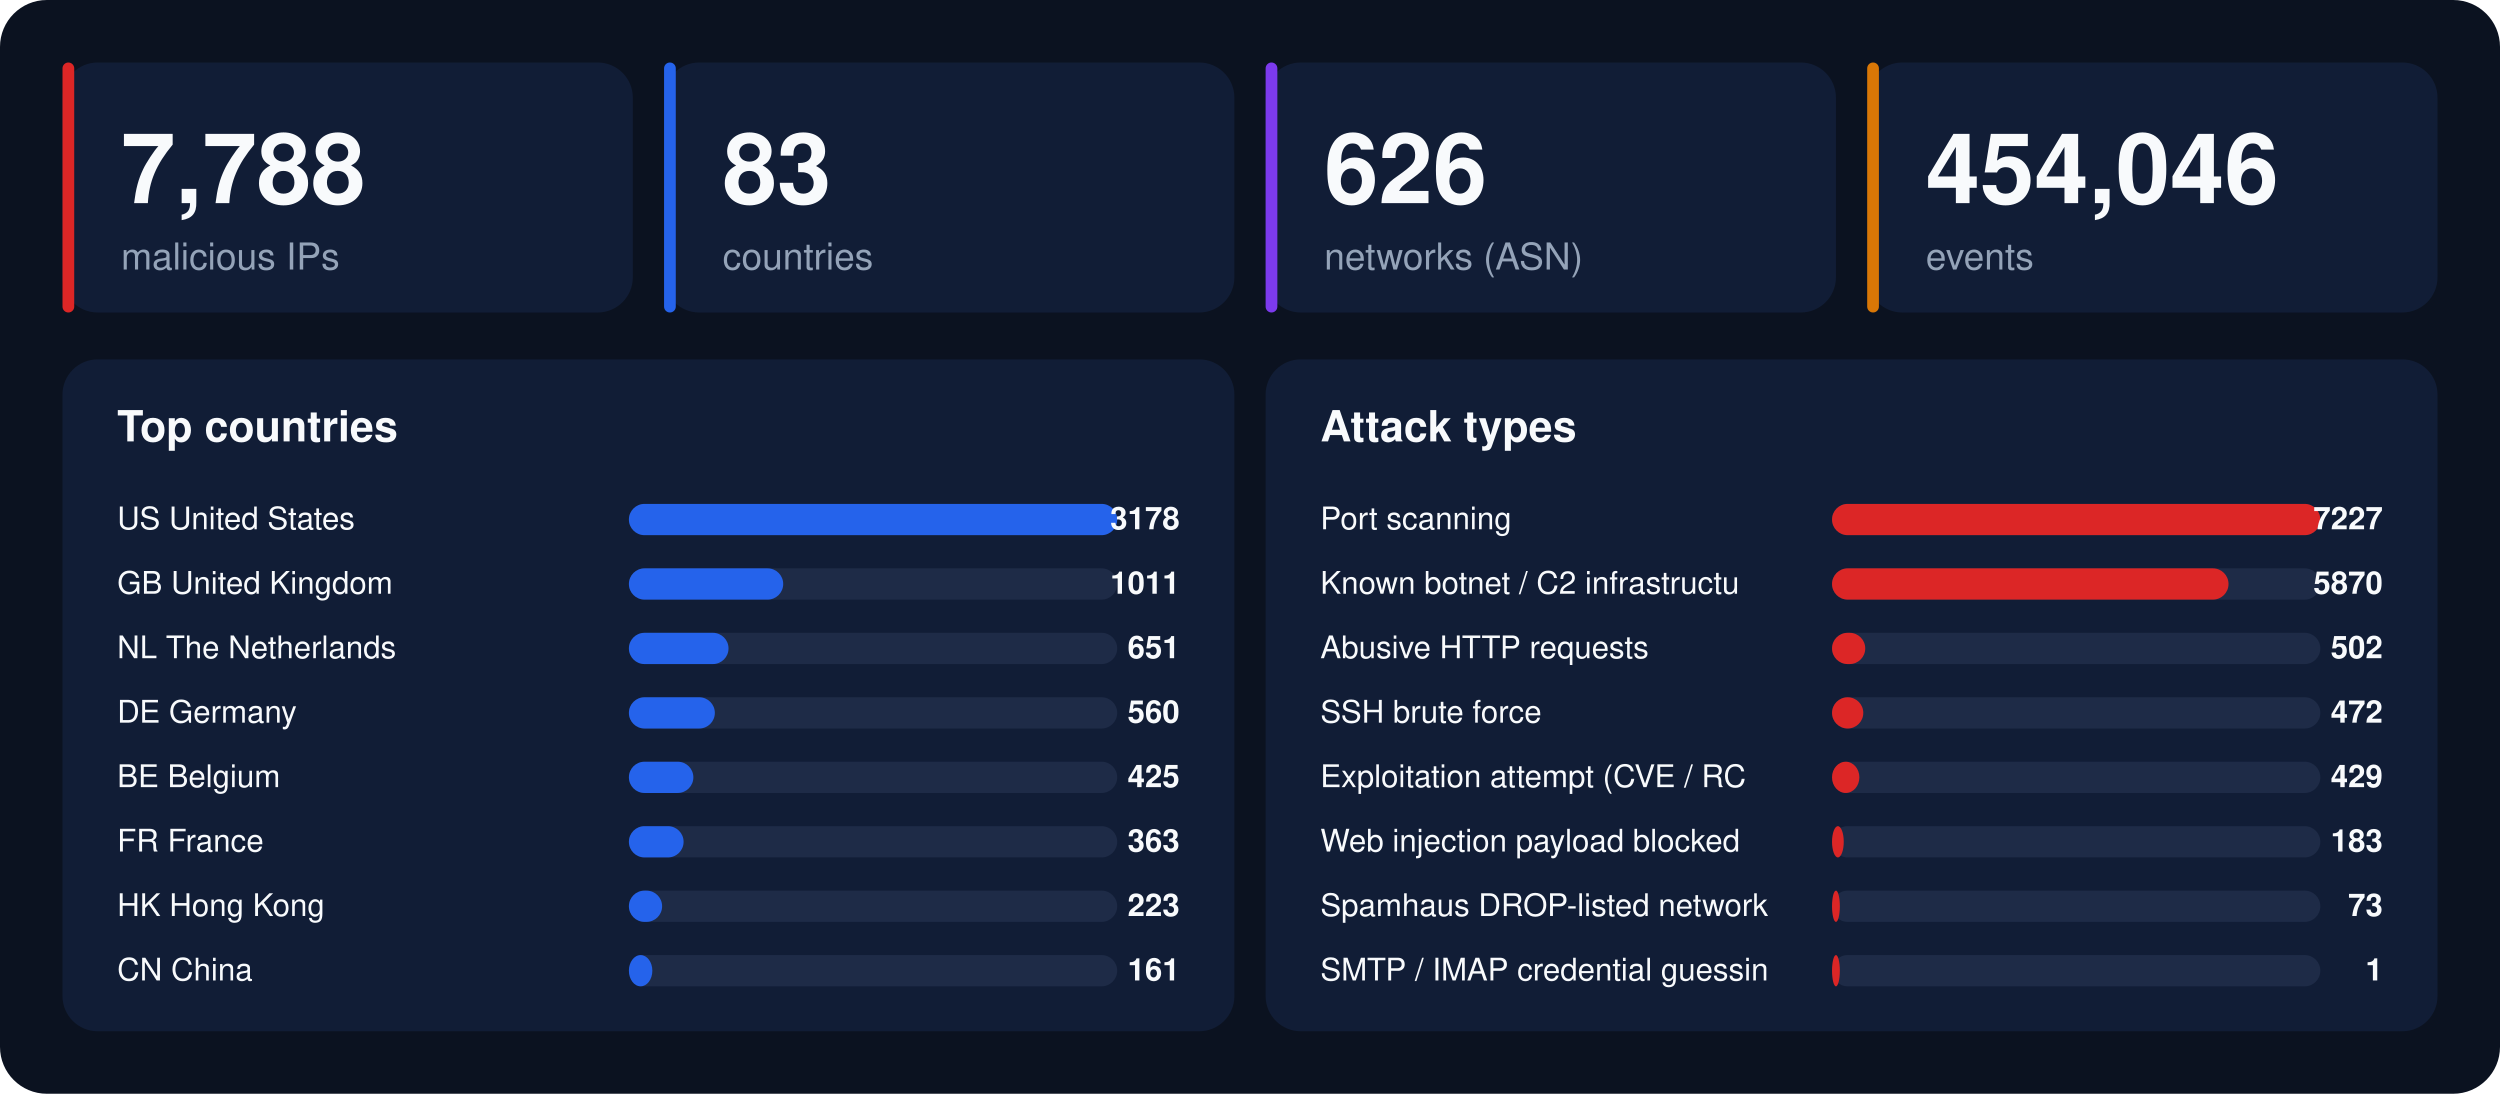
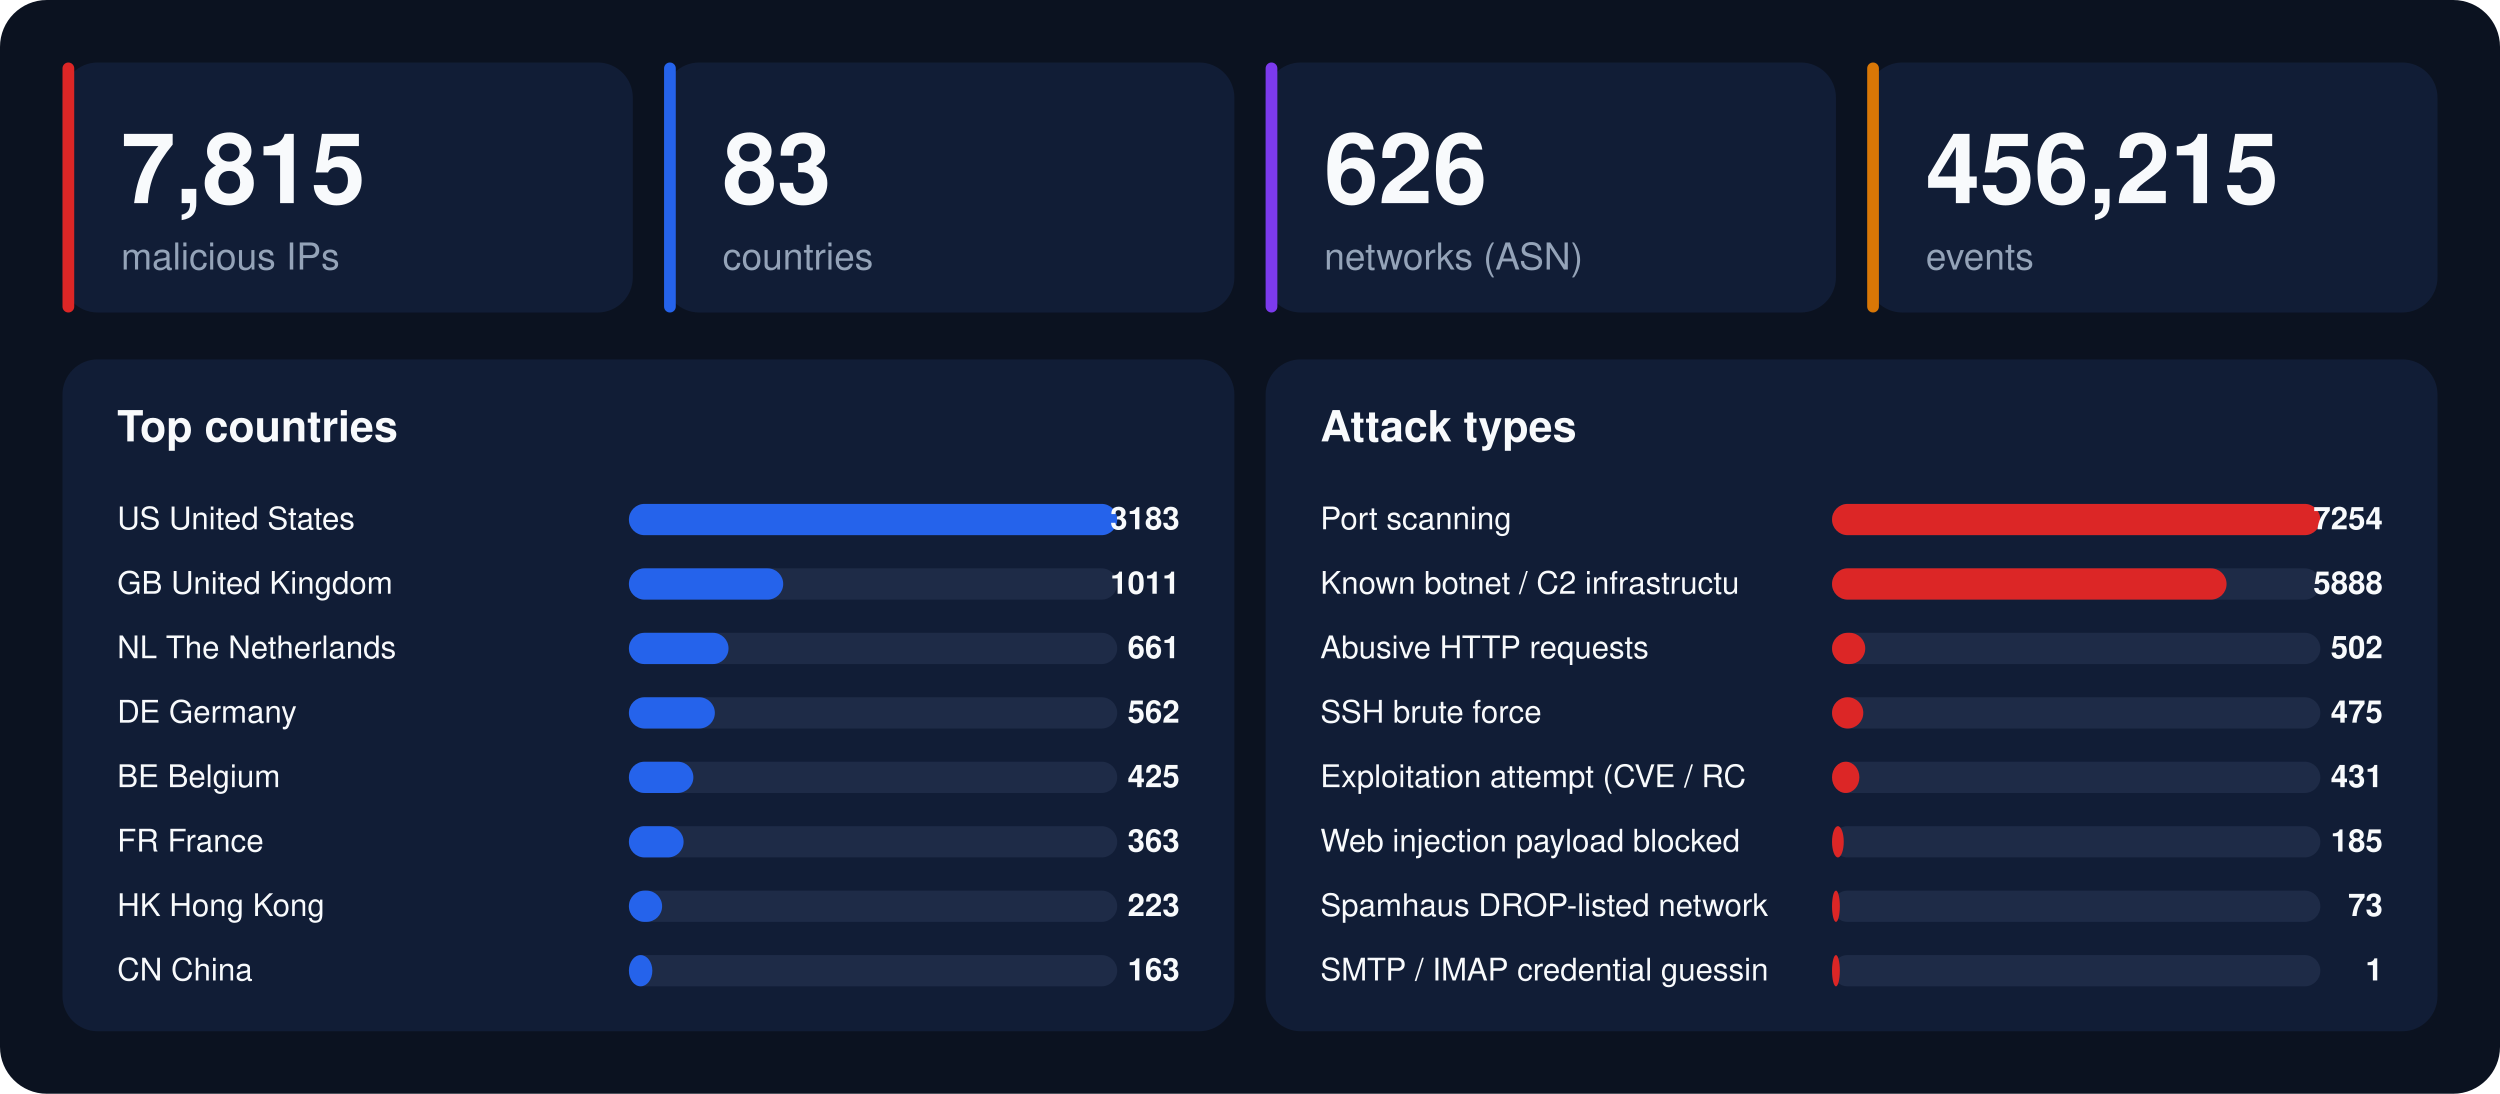
<svg xmlns="http://www.w3.org/2000/svg" width="1280" height="560" viewBox="0 0 1280 560" font-family="-apple-system,BlinkMacSystemFont,'Segoe UI',Helvetica,Arial,sans-serif">
  <rect width="1280" height="560" rx="24" fill="#0b1220" />
  <rect x="32" y="32" width="292" height="128" rx="18" fill="#111d36" />
  <rect x="32" y="32" width="6" height="128" rx="3" fill="#dc2626" />
-   <text x="62" y="104" font-size="50" font-weight="800" fill="#f8fafc">7,788</text>
+   <text x="62" y="104" font-size="50" font-weight="800" fill="#f8fafc">7,815</text>
  <text x="62" y="138" font-size="19" fill="#94a3b8">malicious IPs</text>
  <rect x="340" y="32" width="292" height="128" rx="18" fill="#111d36" />
  <rect x="340" y="32" width="6" height="128" rx="3" fill="#2563eb" />
  <text x="370" y="104" font-size="50" font-weight="800" fill="#f8fafc">83</text>
  <text x="370" y="138" font-size="19" fill="#94a3b8">countries</text>
  <rect x="648" y="32" width="292" height="128" rx="18" fill="#111d36" />
  <rect x="648" y="32" width="6" height="128" rx="3" fill="#7c3aed" />
  <text x="678" y="104" font-size="50" font-weight="800" fill="#f8fafc">626</text>
  <text x="678" y="138" font-size="19" fill="#94a3b8">networks (ASN)</text>
  <rect x="956" y="32" width="292" height="128" rx="18" fill="#111d36" />
  <rect x="956" y="32" width="6" height="128" rx="3" fill="#d97706" />
-   <text x="986" y="104" font-size="50" font-weight="800" fill="#f8fafc">454,046</text>
+   <text x="986" y="104" font-size="50" font-weight="800" fill="#f8fafc">456,215</text>
  <text x="986" y="138" font-size="19" fill="#94a3b8">events</text>
  <rect x="32" y="184" width="600" height="344" rx="18" fill="#111d36" />
  <text x="60" y="226" font-size="22" font-weight="700" fill="#f8fafc">Top countries</text>
  <text x="60" y="271" font-size="16" fill="#f8fafc">US  United States</text>
  <rect x="322" y="258" width="250" height="16" rx="8" fill="#1e2b47" />
  <rect x="322" y="258" width="250" height="16" rx="8" fill="#2563eb" />
-   <text x="604" y="271" font-size="16" font-weight="700" text-anchor="end" fill="#f8fafc">3178</text>
+   <text x="604" y="271" font-size="16" font-weight="700" text-anchor="end" fill="#f8fafc">3183</text>
  <text x="60" y="304" font-size="16" fill="#f8fafc">GB  United Kingdom</text>
  <rect x="322" y="291" width="250" height="16" rx="8" fill="#1e2b47" />
  <rect x="322" y="291" width="79" height="16" rx="8" fill="#2563eb" />
  <text x="604" y="304" font-size="16" font-weight="700" text-anchor="end" fill="#f8fafc">1011</text>
  <text x="60" y="337" font-size="16" fill="#f8fafc">NL  The Netherlands</text>
  <rect x="322" y="324" width="250" height="16" rx="8" fill="#1e2b47" />
  <rect x="322" y="324" width="51" height="16" rx="8" fill="#2563eb" />
-   <text x="604" y="337" font-size="16" font-weight="700" text-anchor="end" fill="#f8fafc">651</text>
+   <text x="604" y="337" font-size="16" font-weight="700" text-anchor="end" fill="#f8fafc">661</text>
  <text x="60" y="370" font-size="16" fill="#f8fafc">DE  Germany</text>
  <rect x="322" y="357" width="250" height="16" rx="8" fill="#1e2b47" />
  <rect x="322" y="357" width="44" height="16" rx="8" fill="#2563eb" />
-   <text x="604" y="370" font-size="16" font-weight="700" text-anchor="end" fill="#f8fafc">560</text>
+   <text x="604" y="370" font-size="16" font-weight="700" text-anchor="end" fill="#f8fafc">562</text>
  <text x="60" y="403" font-size="16" fill="#f8fafc">BE  Belgium</text>
  <rect x="322" y="390" width="250" height="16" rx="8" fill="#1e2b47" />
  <rect x="322" y="390" width="33" height="16" rx="8" fill="#2563eb" />
  <text x="604" y="403" font-size="16" font-weight="700" text-anchor="end" fill="#f8fafc">425</text>
  <text x="60" y="436" font-size="16" fill="#f8fafc">FR  France</text>
  <rect x="322" y="423" width="250" height="16" rx="8" fill="#1e2b47" />
  <rect x="322" y="423" width="28" height="16" rx="8" fill="#2563eb" />
  <text x="604" y="436" font-size="16" font-weight="700" text-anchor="end" fill="#f8fafc">363</text>
  <text x="60" y="469" font-size="16" fill="#f8fafc">HK  Hong Kong</text>
  <rect x="322" y="456" width="250" height="16" rx="8" fill="#1e2b47" />
  <rect x="322" y="456" width="17" height="16" rx="8" fill="#2563eb" />
  <text x="604" y="469" font-size="16" font-weight="700" text-anchor="end" fill="#f8fafc">223</text>
  <text x="60" y="502" font-size="16" fill="#f8fafc">CN  China</text>
  <rect x="322" y="489" width="250" height="16" rx="8" fill="#1e2b47" />
  <rect x="322" y="489" width="12" height="16" rx="8" fill="#2563eb" />
-   <text x="604" y="502" font-size="16" font-weight="700" text-anchor="end" fill="#f8fafc">161</text>
+   <text x="604" y="502" font-size="16" font-weight="700" text-anchor="end" fill="#f8fafc">163</text>
  <rect x="648" y="184" width="600" height="344" rx="18" fill="#111d36" />
  <text x="676" y="226" font-size="22" font-weight="700" fill="#f8fafc">Attack types</text>
  <text x="676" y="271" font-size="16" fill="#f8fafc">Port scanning</text>
  <rect x="938" y="258" width="250" height="16" rx="8" fill="#1e2b47" />
  <rect x="938" y="258" width="250" height="16" rx="8" fill="#dc2626" />
-   <text x="1220" y="271" font-size="16" font-weight="700" text-anchor="end" fill="#f8fafc">7227</text>
+   <text x="1220" y="271" font-size="16" font-weight="700" text-anchor="end" fill="#f8fafc">7254</text>
  <text x="676" y="304" font-size="16" fill="#f8fafc">Known botnet / C2 infrastructu</text>
  <rect x="938" y="291" width="250" height="16" rx="8" fill="#1e2b47" />
-   <rect x="938" y="291" width="203" height="16" rx="8" fill="#dc2626" />
-   <text x="1220" y="304" font-size="16" font-weight="700" text-anchor="end" fill="#f8fafc">5870</text>
+   <rect x="938" y="291" width="202" height="16" rx="8" fill="#dc2626" />
+   <text x="1220" y="304" font-size="16" font-weight="700" text-anchor="end" fill="#f8fafc">5888</text>
  <text x="676" y="337" font-size="16" fill="#f8fafc">Abusive HTTP requests</text>
  <rect x="938" y="324" width="250" height="16" rx="8" fill="#1e2b47" />
  <rect x="938" y="324" width="17" height="16" rx="8" fill="#dc2626" />
  <text x="1220" y="337" font-size="16" font-weight="700" text-anchor="end" fill="#f8fafc">502</text>
  <text x="676" y="370" font-size="16" fill="#f8fafc">SSH brute force</text>
  <rect x="938" y="357" width="250" height="16" rx="8" fill="#1e2b47" />
  <rect x="938" y="357" width="16" height="16" rx="8" fill="#dc2626" />
-   <text x="1220" y="370" font-size="16" font-weight="700" text-anchor="end" fill="#f8fafc">472</text>
+   <text x="1220" y="370" font-size="16" font-weight="700" text-anchor="end" fill="#f8fafc">475</text>
  <text x="676" y="403" font-size="16" fill="#f8fafc">Exploitation attempt (CVE / RC</text>
  <rect x="938" y="390" width="250" height="16" rx="8" fill="#1e2b47" />
  <rect x="938" y="390" width="14" height="16" rx="8" fill="#dc2626" />
-   <text x="1220" y="403" font-size="16" font-weight="700" text-anchor="end" fill="#f8fafc">429</text>
+   <text x="1220" y="403" font-size="16" font-weight="700" text-anchor="end" fill="#f8fafc">431</text>
  <text x="676" y="436" font-size="16" fill="#f8fafc">Web injection payload blocked </text>
  <rect x="938" y="423" width="250" height="16" rx="8" fill="#1e2b47" />
  <rect x="938" y="423" width="6" height="16" rx="8" fill="#dc2626" />
-   <text x="1220" y="436" font-size="16" font-weight="700" text-anchor="end" fill="#f8fafc">183</text>
+   <text x="1220" y="436" font-size="16" font-weight="700" text-anchor="end" fill="#f8fafc">185</text>
  <text x="676" y="469" font-size="16" fill="#f8fafc">Spamhaus DROP-listed network</text>
  <rect x="938" y="456" width="250" height="16" rx="8" fill="#1e2b47" />
  <rect x="938" y="456" width="4" height="16" rx="8" fill="#dc2626" />
  <text x="1220" y="469" font-size="16" font-weight="700" text-anchor="end" fill="#f8fafc">73</text>
  <text x="676" y="502" font-size="16" fill="#f8fafc">SMTP / IMAP credential guessin</text>
  <rect x="938" y="489" width="250" height="16" rx="8" fill="#1e2b47" />
  <rect x="938" y="489" width="4" height="16" rx="8" fill="#dc2626" />
  <text x="1220" y="502" font-size="16" font-weight="700" text-anchor="end" fill="#f8fafc">1</text>
</svg>
